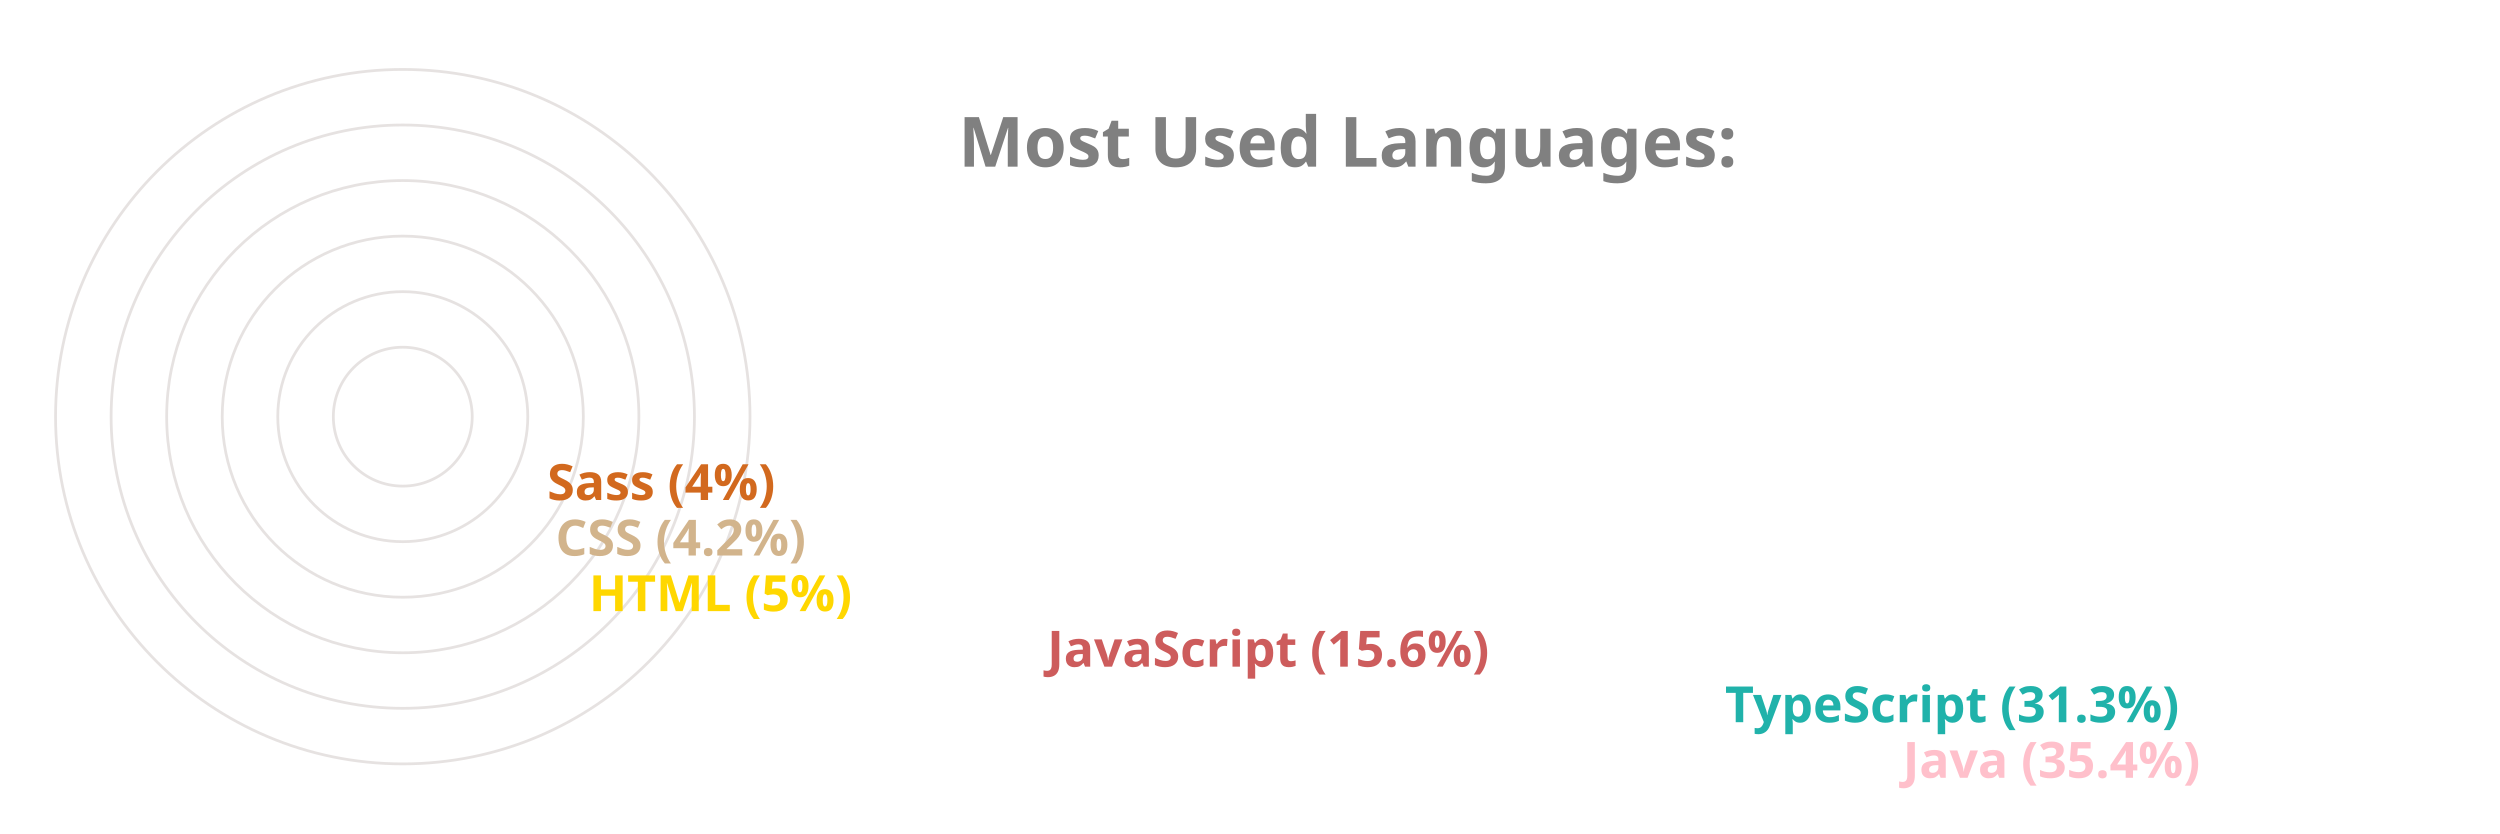
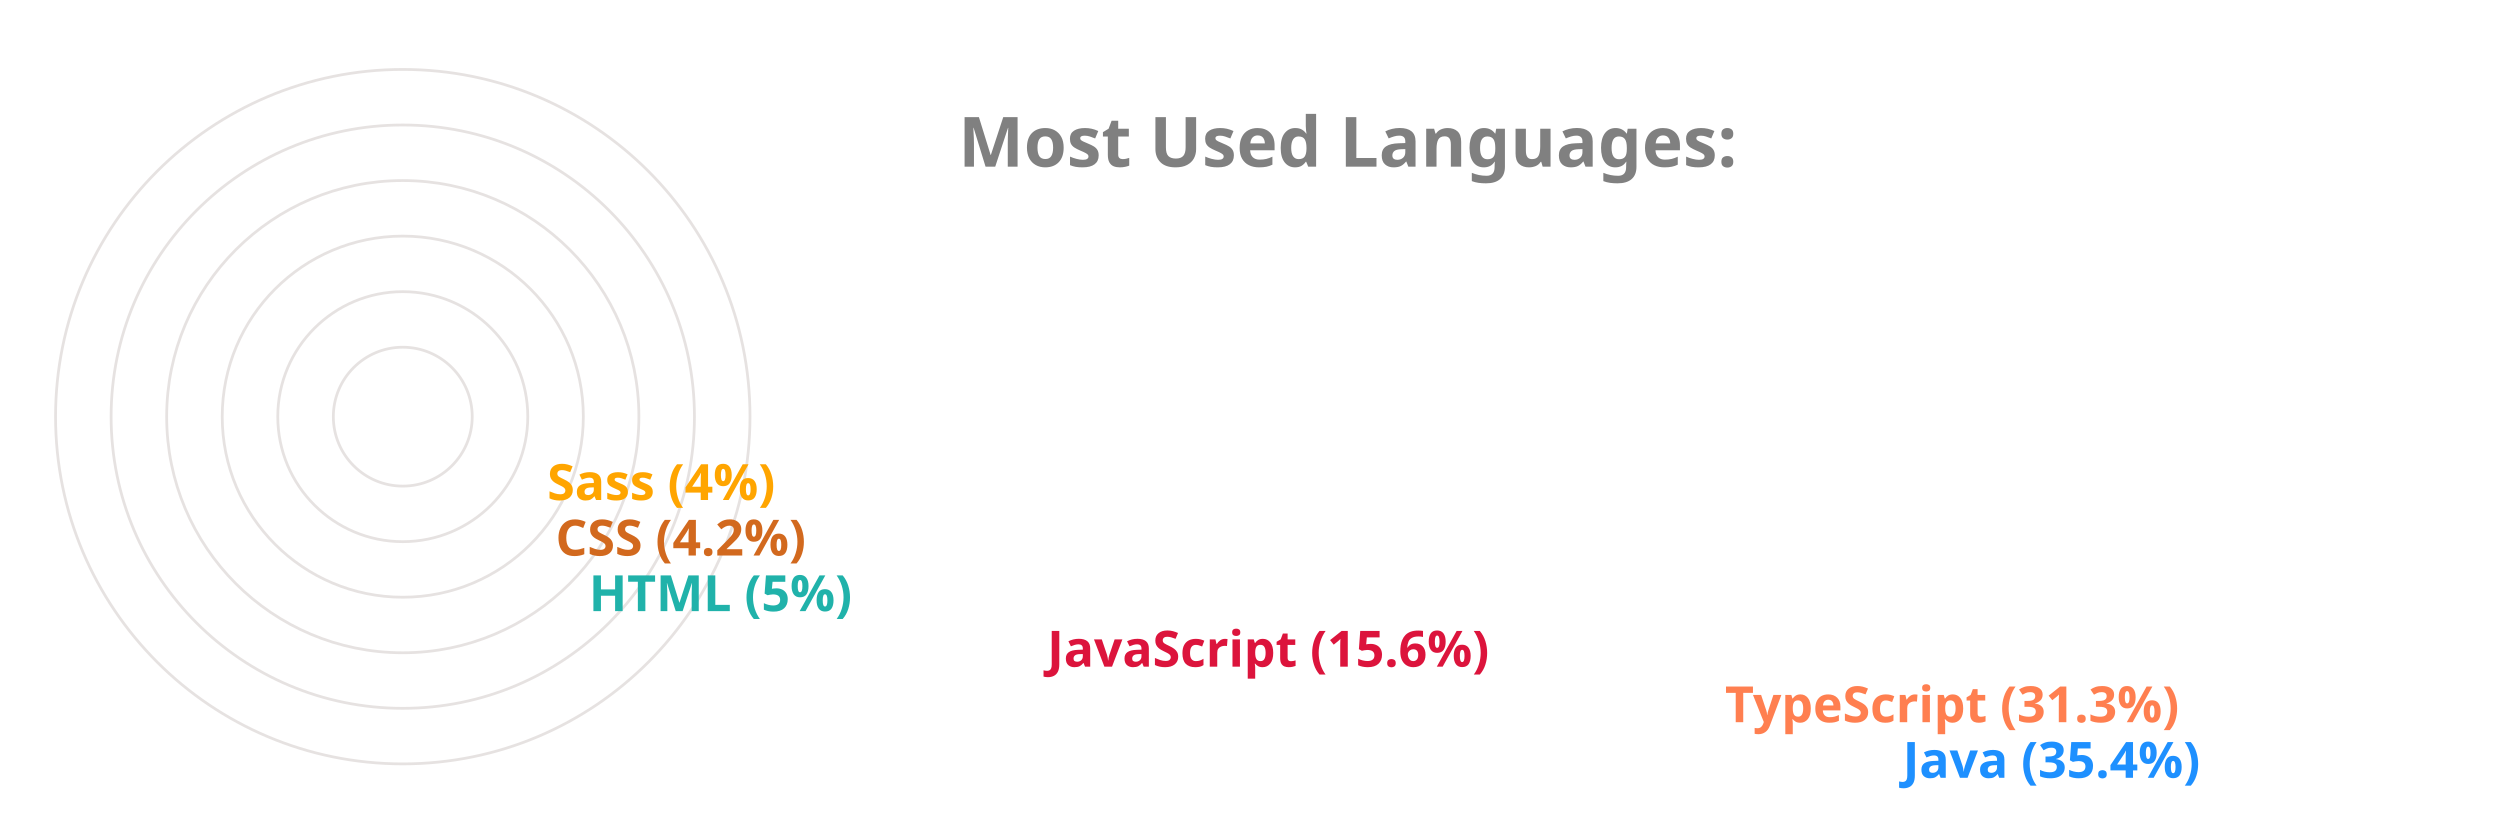
<svg xmlns="http://www.w3.org/2000/svg" viewBox="0 0 650 300" height="200px" width="600px">
  <style>
		.label {
			font: bold 25px sans-serif;
			color: #404040;
			-webkit-text-stroke: 1px white;
	  	}
		.name {
			font: bold 18px sans-serif;
			color: #404040;
	  	}

		.line {
			stroke-dasharray: 1000;
			stroke-dashoffset: 1000;
			animation: dash 3.5s ease-in-out forwards;	
			animation-iteration-count: infinite;
			animation-direction: alternate-reverse;
		}

		.path {
			stroke-dasharray: 1000;
			stroke-dashoffset: 1000;
			animation: dash 3.5s ease-in-out forwards;	
			animation-iteration-count: infinite;
			animation-direction: alternate-reverse;
		}
		  
		@keyframes dash {
			to {
				stroke-dashoffset: 0;
			}
		}

	</style>
  <g stroke="#E6E2E1" fill="none" stroke-width="1">
    <circle cx="20" cy="150" r="125" />
    <circle cx="20" cy="150" r="105" />
    <circle cx="20" cy="150" r="85" />
    <circle cx="20" cy="150" r="65" />
    <circle cx="20" cy="150" r="45" />
    <circle cx="20" cy="150" r="25" />
  </g>
  <g fill="none" stroke-width="20" class="line">
-     <line x2="550" y2="275" x1="20" y1="275" stroke="Pink" />
-     <line x2="486" y2="255" x1="20" y1="255" stroke="LightSeaGreen" />
-     <line x2="242" y2="235" x1="20" y1="235" stroke="IndianRed" />
-     <line x2="77" y2="215" x1="20" y1="215" stroke="Gold" />
-     <line x2="65" y2="195" x1="20" y1="195" stroke="Tan" />
-     <line x2="62" y2="175" x1="20" y1="175" stroke="Chocolate" />
+     <line x2="550" y2="275" x1="20" y1="275" stroke="DodgerBlue" />
+     <line x2="486" y2="255" x1="20" y1="255" stroke="Coral" />
+     <line x2="242" y2="235" x1="20" y1="235" stroke="Crimson" />
+     <line x2="77" y2="215" x1="20" y1="215" stroke="LightSeaGreen" />
+     <line x2="65" y2="195" x1="20" y1="195" stroke="Chocolate" />
+     <line x2="62" y2="175" x1="20" y1="175" stroke="Orange" />
  </g>
  <g fill="none" stroke-width="20" stroke-linecap="round" class="path">
-     <path d="M 20 275 A 125 125 45 0 1 -82 78" stroke="Pink" />
-     <path d="M 20 255 A 105 105 45 0 1 -70 95" stroke="LightSeaGreen" />
-     <path d="M 20 235 A 85 85 45 0 1 -61 126" stroke="IndianRed" />
-     <path d="M 20 215 A 65 65 45 0 1 -44 144" stroke="Gold" />
-     <path d="M 20 195 A 45 45 45 0 1 -24 146" stroke="Tan" />
-     <path d="M 20 175 A 25 25 45 0 1 -4 148" stroke="Chocolate" />
+     <path d="M 20 275 A 125 125 45 0 1 -82 78" stroke="DodgerBlue" />
+     <path d="M 20 255 A 105 105 45 0 1 -70 95" stroke="Coral" />
+     <path d="M 20 235 A 85 85 45 0 1 -61 126" stroke="Crimson" />
+     <path d="M 20 215 A 65 65 45 0 1 -44 144" stroke="LightSeaGreen" />
+     <path d="M 20 195 A 45 45 45 0 1 -24 146" stroke="Chocolate" />
+     <path d="M 20 175 A 25 25 45 0 1 -4 148" stroke="Orange" />
  </g>
  <g class="name">
-     <text x="560" y="280" fill="Pink">Java (35.4%)</text>
-     <text x="496" y="260" fill="LightSeaGreen">TypeScript (31.3%)</text>
-     <text x="252" y="240" fill="IndianRed">JavaScript (15.6%)</text>
-     <text x="87" y="220" fill="Gold">HTML (5%)</text>
-     <text x="75" y="200" fill="Tan">CSS (4.2%)</text>
-     <text x="72" y="180" fill="Chocolate">Sass (4%)</text>
+     <text x="560" y="280" fill="DodgerBlue">Java (35.4%)</text>
+     <text x="496" y="260" fill="Coral">TypeScript (31.3%)</text>
+     <text x="252" y="240" fill="Crimson">JavaScript (15.6%)</text>
+     <text x="87" y="220" fill="LightSeaGreen">HTML (5%)</text>
+     <text x="75" y="200" fill="Chocolate">CSS (4.2%)</text>
+     <text x="72" y="180" fill="Orange">Sass (4%)</text>
  </g>
  <g class="label">
    <text x="220" y="60" fill="grey">Most Used Languages:</text>
  </g>
</svg>
